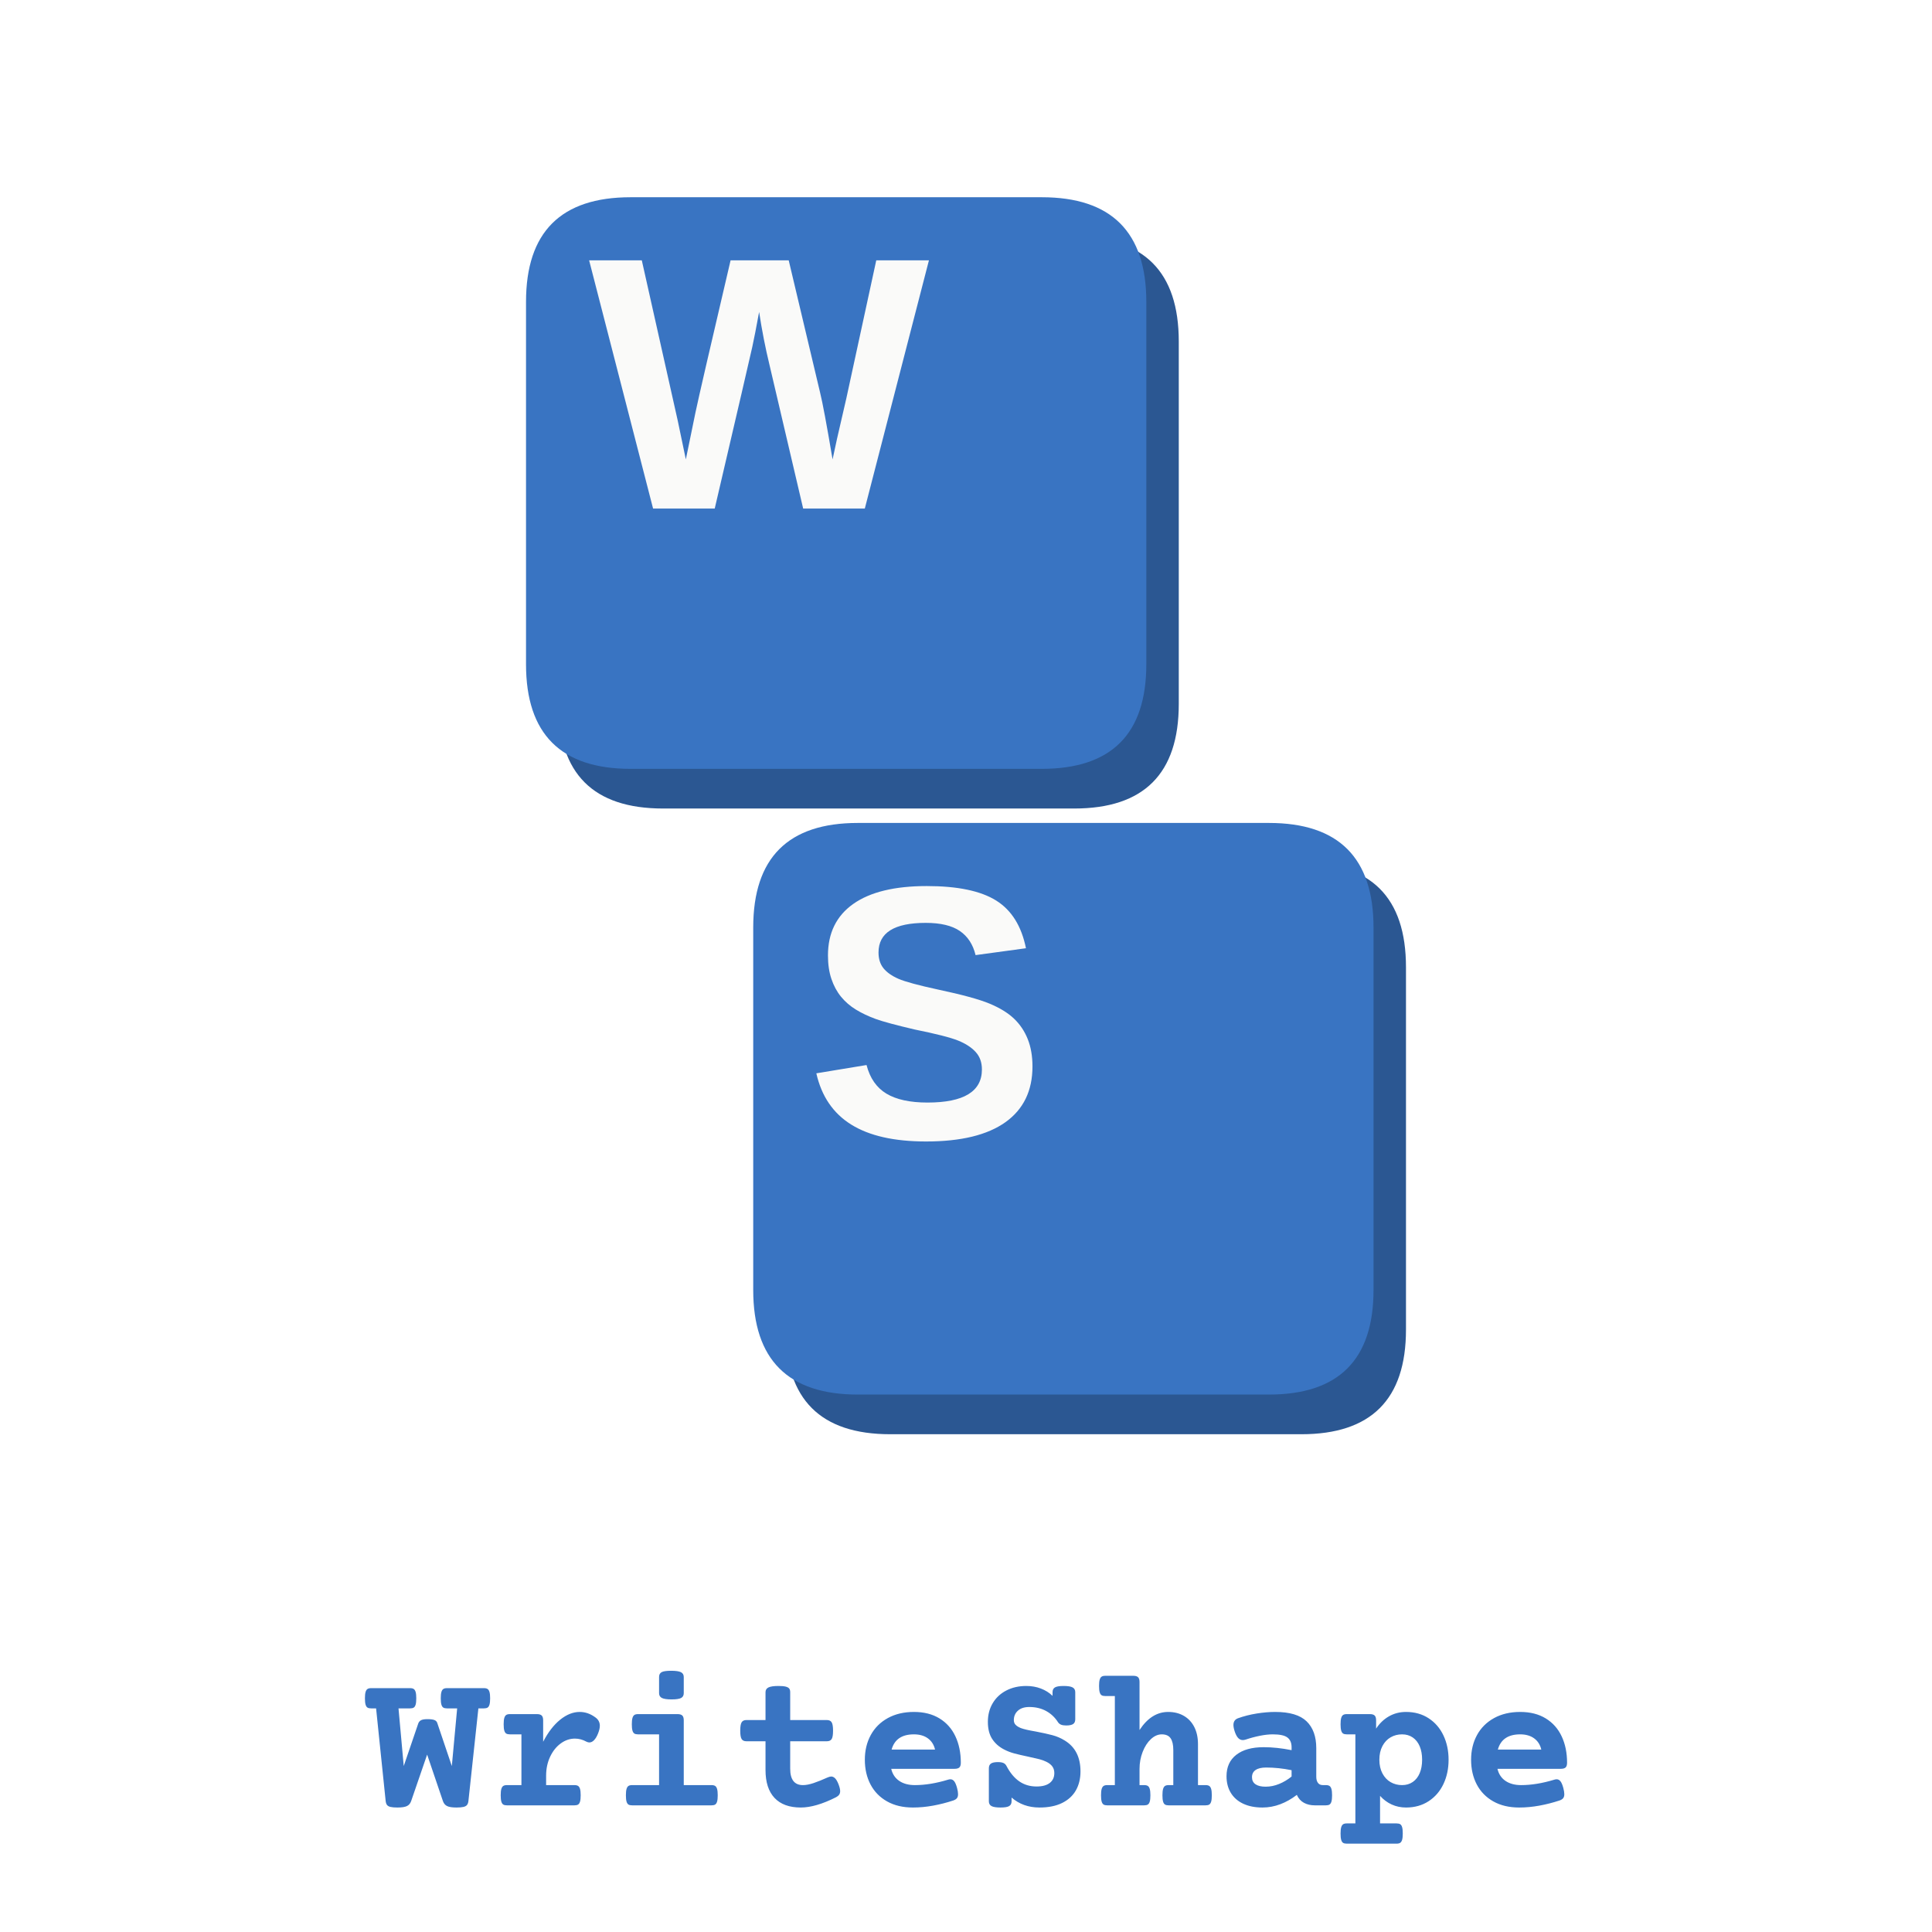
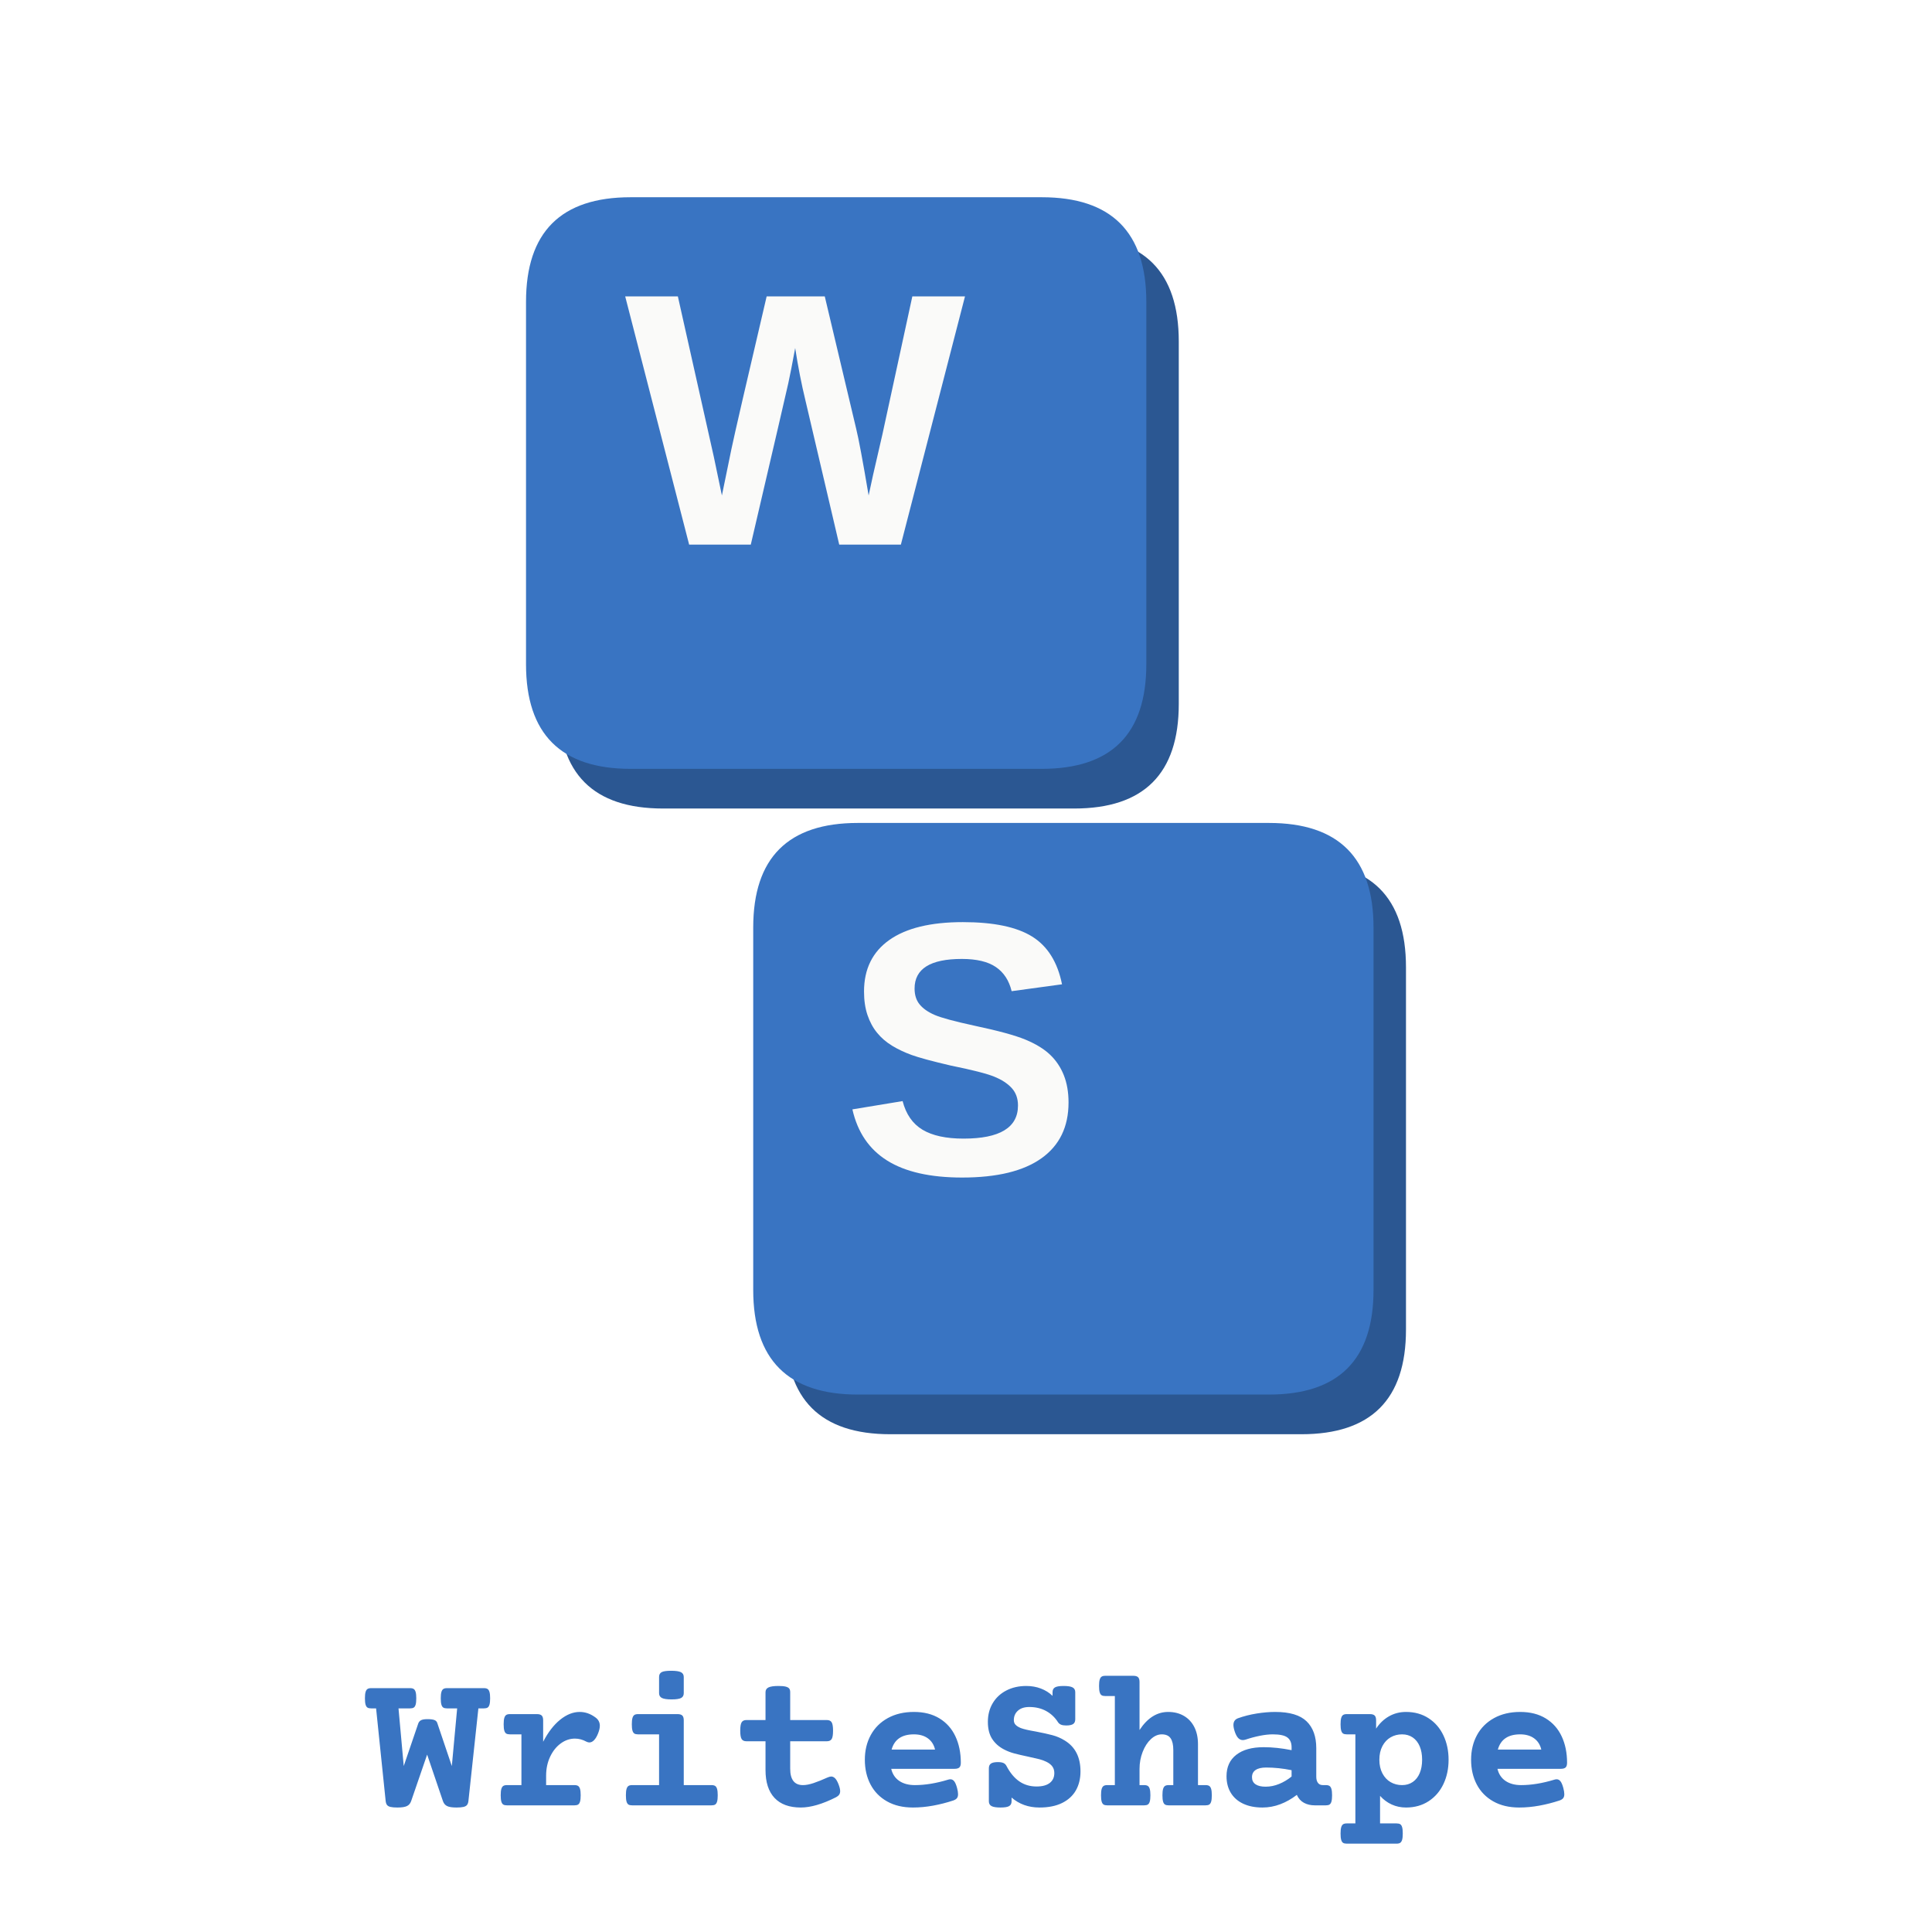
<svg xmlns="http://www.w3.org/2000/svg" width="900" height="900" viewBox="0 0 900 900" fill="none" role="img" aria-label="WriteShape" focusable="false">
  <g transform="translate(450 380) scale(.84) translate(-522 -481)">
    <g data-key="W">
      <path d="M354 160H582Q640 160 640 218V419Q640 477 582 477H354Q296 477 296 419V218Q296 160 354 160Z" fill="#2b5792" />
      <path d="M336 138H564Q622 138 622 196V397Q622 455 564 455H336Q278 455 278 397V196Q278 138 336 138Z" fill="#3974c2" />
-       <path d="M1567 0H1217L1026 815Q991 959 967 1116Q943 985 928.0 916.5Q913 848 715 0H365L2 1409H301L505 499L551 279Q579 418 605.5 544.5Q632 671 805 1409H1135L1313 659Q1334 575 1384 279L1409 395L1462 625L1632 1409H1931Z" transform="translate(312.8046 310.6444) scale(0.09768946 -0.09768946)" fill="#fafaf9" />
+       <path d="M1567 0H1217L1026 815Q991 959 967 1116Q943 985 928.0 916.5Q913 848 715 0H365L2 1409H301L505 499L551 279Q579 418 605.5 544.5Q632 671 805 1409H1135L1313 659Q1334 575 1384 279L1409 395L1462 625L1632 1409H1931Z" transform="translate(332.8046 330.6444) scale(0.09768946 -0.09768946)" fill="#fafaf9" />
    </g>
    <g data-key="S">
      <path d="M480 507H708Q766 507 766 565V766Q766 824 708 824H480Q422 824 422 766V565Q422 507 480 507Z" fill="#2b5792" />
      <path d="M462 485H690Q748 485 748 543V744Q748 802 690 802H462Q404 802 404 744V543Q404 485 462 485Z" fill="#3974c2" />
-       <path d="M1286 406Q1286 199 1132.5 89.5Q979 -20 682 -20Q411 -20 257.0 76.0Q103 172 59 367L344 414Q373 302 457.0 251.5Q541 201 690 201Q999 201 999 389Q999 449 963.5 488.0Q928 527 863.5 553.0Q799 579 616 616Q458 653 396.0 675.5Q334 698 284.0 728.5Q234 759 199.0 802.0Q164 845 144.5 903.0Q125 961 125 1036Q125 1227 268.5 1328.5Q412 1430 686 1430Q948 1430 1079.5 1348.0Q1211 1266 1249 1077L963 1038Q941 1129 873.5 1175.0Q806 1221 680 1221Q412 1221 412 1053Q412 998 440.5 963.0Q469 928 525.0 903.5Q581 879 752 842Q955 799 1042.5 762.5Q1130 726 1181.0 677.5Q1232 629 1259.0 561.5Q1286 494 1286 406Z" transform="translate(433.2363 659.6959) scale(0.09768946 -0.09768946)" fill="#fafaf9" />
+       <path d="M1286 406Q1286 199 1132.5 89.5Q979 -20 682 -20Q411 -20 257.0 76.0Q103 172 59 367L344 414Q373 302 457.0 251.5Q541 201 690 201Q999 201 999 389Q999 449 963.5 488.0Q928 527 863.5 553.0Q799 579 616 616Q458 653 396.0 675.5Q334 698 284.0 728.5Q234 759 199.0 802.0Q164 845 144.5 903.0Q125 961 125 1036Q125 1227 268.5 1328.5Q412 1430 686 1430Q948 1430 1079.5 1348.0Q1211 1266 1249 1077L963 1038Q941 1129 873.5 1175.0Q806 1221 680 1221Q412 1221 412 1053Q412 998 440.5 963.0Q469 928 525.0 903.5Q581 879 752 842Q955 799 1042.5 762.5Q1130 726 1181.0 677.5Q1232 629 1259.0 561.5Q1286 494 1286 406Z" transform="translate(453.2363 679.6959) scale(0.09768946 -0.09768946)" fill="#fafaf9" />
    </g>
  </g>
  <path d="M1248 1084Q1248 1042 1241.5 1020.0Q1235 998 1222.0 990.0Q1209 982 1185 982H1129L1028 43Q1025 18 1014.0 4.0Q1003 -10 978.0 -16.0Q953 -22 907 -22Q841 -22 811.5 -7.0Q782 8 770 43L610 514L448 43Q436 8 406.0 -7.0Q376 -22 309 -22Q263 -22 238.5 -16.0Q214 -10 203.5 4.0Q193 18 190 43L93 982H43Q19 982 6.0 990.0Q-7 998 -13.5 1020.0Q-20 1042 -20 1084Q-20 1126 -13.5 1148.0Q-7 1170 6.0 1178.5Q19 1187 43 1187H437Q461 1187 474.0 1178.5Q487 1170 493.5 1148.0Q500 1126 500 1084Q500 1042 493.5 1020.0Q487 998 474.0 990.0Q461 982 437 982H320L373 398L519 826Q526 849 546.0 861.0Q566 873 613 873Q663 873 685.0 863.5Q707 854 713 833L860 398L914 982H811Q787 982 774.0 990.0Q761 998 754.5 1020.0Q748 1042 748 1084Q748 1126 754.5 1148.0Q761 1170 774.0 1178.5Q787 1187 811 1187H1185Q1209 1187 1222.0 1178.5Q1235 1170 1241.5 1148.0Q1248 1126 1248 1084ZM2315 890Q2359 858 2359 806Q2359 773 2341 728Q2323 683 2300.5 660.0Q2278 637 2253 637Q2239 637 2223 645Q2167 676 2107 676Q2030 676 1963.0 627.0Q1896 578 1855.5 492.0Q1815 406 1815 300V205H2102Q2126 205 2139.0 196.5Q2152 188 2158.5 166.0Q2165 144 2165 102Q2165 60 2158.5 38.0Q2152 16 2139.0 8.0Q2126 0 2102 0H1418Q1394 0 1381.0 8.0Q1368 16 1361.5 38.0Q1355 60 1355 102Q1355 144 1361.5 166.0Q1368 188 1381.0 196.5Q1394 205 1418 205H1565V719H1448Q1424 719 1411.0 727.0Q1398 735 1391.5 757.0Q1385 779 1385 821Q1385 863 1391.5 885.0Q1398 907 1411.0 915.5Q1424 924 1448 924H1722Q1756 924 1770.5 909.5Q1785 895 1785 861V644Q1860 789 1957.5 867.5Q2055 946 2155 946Q2240 946 2315 890ZM3209 861V205H3490Q3514 205 3527.0 196.5Q3540 188 3546.5 166.0Q3553 144 3553 102Q3553 60 3546.5 38.0Q3540 16 3527.0 8.0Q3514 0 3490 0H2686Q2662 0 2649.0 8.0Q2636 16 2629.5 38.0Q2623 60 2623 102Q2623 144 2629.5 166.0Q2636 188 2649.0 196.5Q2662 205 2686 205H2959V719H2746Q2722 719 2709.0 727.0Q2696 735 2689.5 757.0Q2683 779 2683 821Q2683 863 2689.5 885.0Q2696 907 2709.0 915.5Q2722 924 2746 924H3146Q3180 924 3194.5 909.5Q3209 895 3209 861ZM3209 1300V1136Q3209 1102 3182.5 1087.5Q3156 1073 3086 1073Q3016 1073 2987.5 1087.5Q2959 1102 2959 1136V1300Q2959 1335 2985.0 1349.0Q3011 1363 3081 1363Q3152 1363 3180.5 1348.5Q3209 1334 3209 1300ZM4287 1146V864H4658Q4693 864 4707.0 841.0Q4721 818 4721 756Q4721 694 4707.0 671.5Q4693 649 4658 649H4287V371Q4287 205 4416 205Q4462 205 4523.5 225.5Q4585 246 4667 283Q4689 292 4702 292Q4723 292 4741.0 274.5Q4759 257 4775 217Q4793 172 4793 144Q4793 122 4782.5 107.5Q4772 93 4751 82Q4545 -22 4394 -22Q4220 -22 4128.5 75.0Q4037 172 4037 358V649H3844Q3809 649 3795.0 671.5Q3781 694 3781 756Q3781 818 3795.0 841.0Q3809 864 3844 864H4037V1146Q4037 1180 4067.5 1194.5Q4098 1209 4169 1209Q4216 1209 4241.5 1202.5Q4267 1196 4277.0 1183.0Q4287 1170 4287 1146ZM6015 432Q6015 398 6000.5 384.0Q5986 370 5952 370H5310Q5329 290 5391.5 247.5Q5454 205 5550 205Q5705 205 5886 260Q5898 264 5910 264Q5932 264 5948.0 244.0Q5964 224 5977 176Q5987 139 5987 113Q5987 87 5975.5 72.5Q5964 58 5938 49Q5838 16 5734.0 -3.0Q5630 -22 5530 -22Q5378 -22 5268.0 40.0Q5158 102 5100.5 211.5Q5043 321 5043 462Q5043 602 5103.0 712.0Q5163 822 5276.0 884.0Q5389 946 5540 946Q5692 946 5799.0 880.5Q5906 815 5960.5 698.5Q6015 582 6015 432ZM5314 565H5754Q5737 638 5681.5 678.5Q5626 719 5540 719Q5357 719 5314 565ZM7174 1146V872Q7174 838 7152.5 823.5Q7131 809 7082 809Q7049 809 7030.0 817.0Q7011 825 7000 841Q6953 915 6879.0 955.5Q6805 996 6708 996Q6635 996 6593.5 959.0Q6552 922 6552 863Q6552 834 6570.0 815.5Q6588 797 6622 783Q6666 766 6773 748Q6877 728 6943.0 710.5Q7009 693 7067 657Q7227 560 7227 344Q7227 234 7180.5 152.0Q7134 70 7041.0 24.0Q6948 -22 6812 -22Q6645 -22 6529 79V41Q6529 7 6504.5 -7.5Q6480 -22 6417 -22Q6353 -22 6326.0 -7.5Q6299 7 6299 41V375Q6299 409 6320.5 423.5Q6342 438 6391 438Q6426 438 6446.5 429.0Q6467 420 6478 398Q6532 295 6607.0 243.0Q6682 191 6782 191Q6870 191 6916.0 227.0Q6962 263 6962 327Q6962 367 6941.5 394.5Q6921 422 6882 441Q6850 457 6811.5 467.0Q6773 477 6698 493Q6612 511 6556.0 526.0Q6500 541 6451 567Q6375 607 6332.0 673.5Q6289 740 6289 846Q6289 952 6338.0 1034.5Q6387 1117 6475.5 1163.0Q6564 1209 6678 1209Q6758 1209 6826.0 1183.0Q6894 1157 6944 1109V1146Q6944 1180 6968.5 1194.5Q6993 1209 7056 1209Q7120 1209 7147.0 1194.5Q7174 1180 7174 1146ZM7825 1249V763Q7945 946 8115 946Q8206 946 8274.5 906.0Q8343 866 8380.0 792.5Q8417 719 8417 620V205H8494Q8518 205 8531.0 196.5Q8544 188 8550.5 166.0Q8557 144 8557 102Q8557 60 8550.5 38.0Q8544 16 8531.0 8.0Q8518 0 8494 0H8120Q8096 0 8083.0 8.0Q8070 16 8063.5 38.0Q8057 60 8057 102Q8057 144 8063.5 166.0Q8070 188 8083.0 196.5Q8096 205 8120 205H8167V561Q8167 639 8140.0 679.0Q8113 719 8050 719Q7992 719 7940.0 670.5Q7888 622 7856.5 541.0Q7825 460 7825 368V205H7872Q7896 205 7909.0 196.5Q7922 188 7928.5 166.0Q7935 144 7935 102Q7935 60 7928.5 38.0Q7922 16 7909.0 8.0Q7896 0 7872 0H7498Q7474 0 7461.0 8.0Q7448 16 7441.5 38.0Q7435 60 7435 102Q7435 144 7441.5 166.0Q7448 188 7461.0 196.5Q7474 205 7498 205H7575V1107H7478Q7454 1107 7441.0 1115.0Q7428 1123 7421.5 1145.0Q7415 1167 7415 1209Q7415 1251 7421.5 1273.0Q7428 1295 7441.0 1303.5Q7454 1312 7478 1312H7762Q7796 1312 7810.5 1297.5Q7825 1283 7825 1249ZM9615 579V290Q9615 250 9632.0 227.5Q9649 205 9681 205H9712Q9736 205 9749.0 196.5Q9762 188 9768.5 166.0Q9775 144 9775 102Q9775 60 9768.5 38.0Q9762 16 9749.0 8.0Q9736 0 9712 0H9600Q9538 0 9490.5 25.5Q9443 51 9418 106Q9339 45 9251.0 11.5Q9163 -22 9070 -22Q8957 -22 8875.0 16.5Q8793 55 8749.5 126.5Q8706 198 8706 295Q8706 435 8805.0 512.0Q8904 589 9082 589Q9215 589 9365 559V588Q9365 655 9323.0 687.0Q9281 719 9175 719Q9116 719 9043.5 704.5Q8971 690 8900 666Q8883 661 8871 661Q8846 661 8826.5 679.5Q8807 698 8791 742Q8776 786 8776 814Q8776 865 8822 882Q8911 914 9011.0 930.0Q9111 946 9199 946Q9419 946 9517.0 851.0Q9615 756 9615 579ZM8964 285Q8964 238 8999.5 213.5Q9035 189 9102 189Q9171 189 9238.5 216.5Q9306 244 9365 292V356Q9233 383 9107 383Q9037 383 9000.5 358.0Q8964 333 8964 285ZM10955 462Q10955 326 10903.0 216.0Q10851 106 10753.0 42.0Q10655 -22 10524 -22Q10446 -22 10379.0 8.5Q10312 39 10261 96V-183H10428Q10452 -183 10465.0 -191.0Q10478 -199 10484.5 -221.0Q10491 -243 10491 -285Q10491 -327 10484.5 -349.0Q10478 -371 10465.0 -379.5Q10452 -388 10428 -388H9924Q9900 -388 9887.0 -380.0Q9874 -372 9867.5 -350.0Q9861 -328 9861 -286Q9861 -244 9867.5 -222.0Q9874 -200 9887.0 -191.5Q9900 -183 9924 -183H10011V719H9924Q9900 719 9887.0 727.0Q9874 735 9867.5 757.0Q9861 779 9861 821Q9861 863 9867.5 885.0Q9874 907 9887.0 915.5Q9900 924 9924 924H10158Q10192 924 10206.5 909.5Q10221 895 10221 861V777Q10273 857 10351.0 901.5Q10429 946 10524 946Q10655 946 10753.0 882.0Q10851 818 10903.0 708.0Q10955 598 10955 462ZM10254 462Q10254 382 10285.0 323.5Q10316 265 10368.0 235.0Q10420 205 10484 205Q10546 205 10592.0 236.5Q10638 268 10662.5 326.0Q10687 384 10687 462Q10687 540 10662.5 598.0Q10638 656 10592.0 687.5Q10546 719 10484 719Q10420 719 10368.0 689.0Q10316 659 10285.0 600.5Q10254 542 10254 462ZM12155 432Q12155 398 12140.5 384.0Q12126 370 12092 370H11450Q11469 290 11531.5 247.5Q11594 205 11690 205Q11845 205 12026 260Q12038 264 12050 264Q12072 264 12088.0 244.0Q12104 224 12117 176Q12127 139 12127 113Q12127 87 12115.5 72.5Q12104 58 12078 49Q11978 16 11874.0 -3.0Q11770 -22 11670 -22Q11518 -22 11408.0 40.0Q11298 102 11240.5 211.5Q11183 321 11183 462Q11183 602 11243.0 712.0Q11303 822 11416.0 884.0Q11529 946 11680 946Q11832 946 11939.0 880.5Q12046 815 12100.5 698.5Q12155 582 12155 432ZM11454 565H11894Q11877 638 11821.5 678.5Q11766 719 11680 719Q11497 719 11454 565Z" transform="translate(170.9199 841) scale(0.04599589 -0.04599589)" fill="#3974c2" />
</svg>
